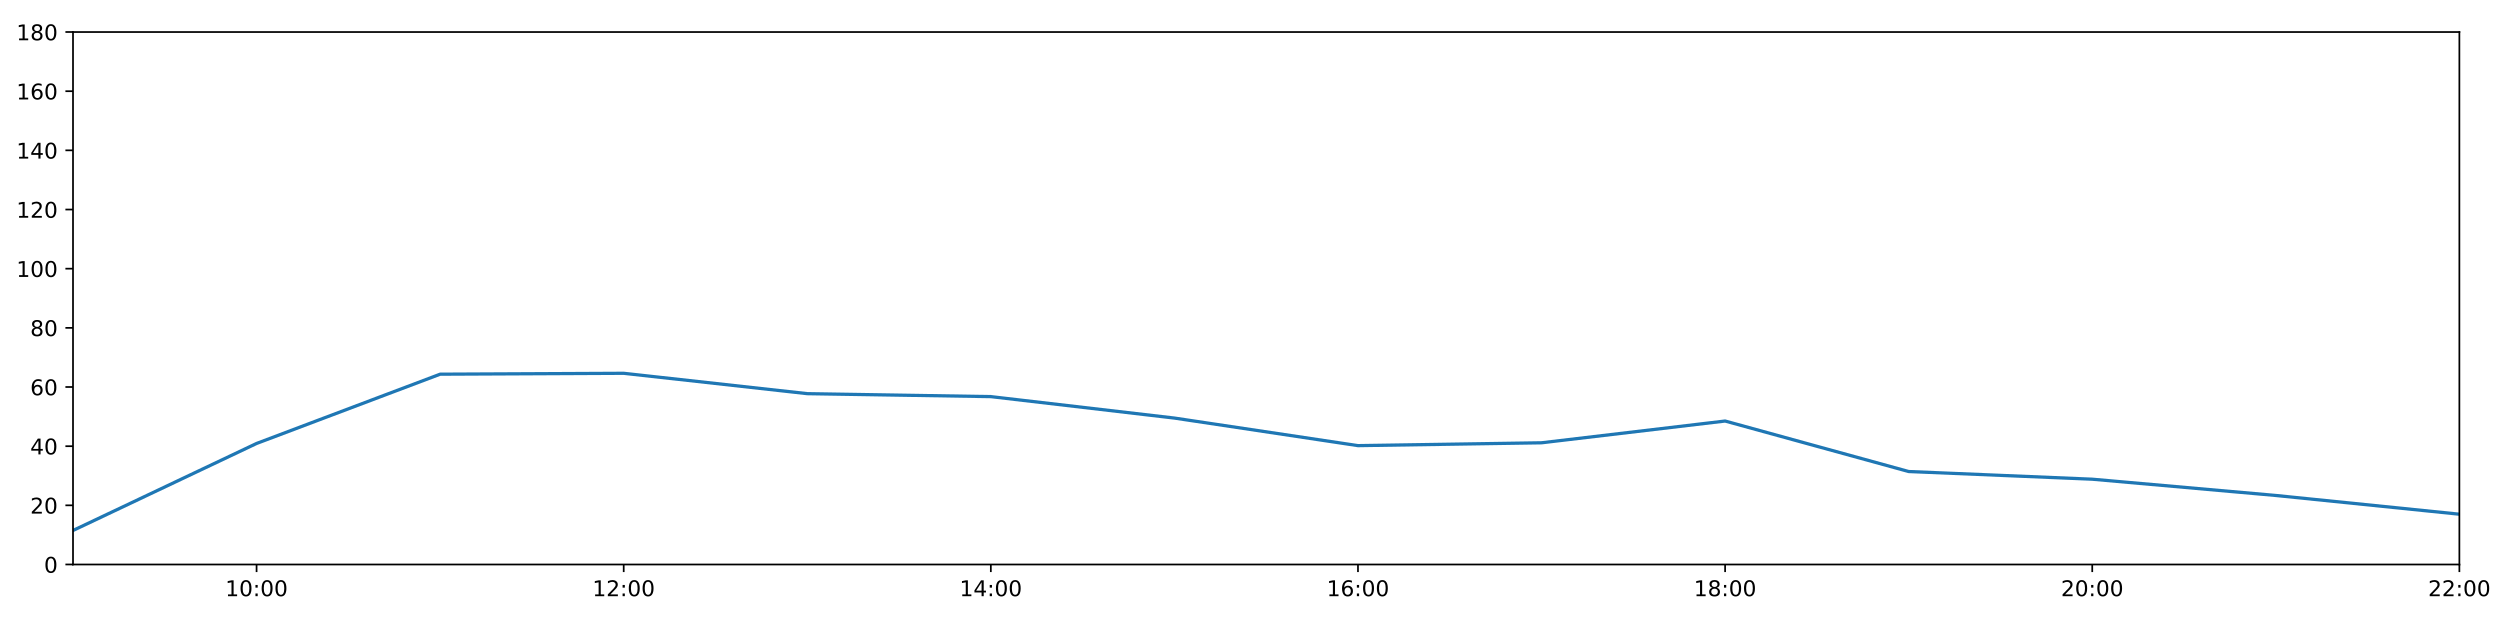
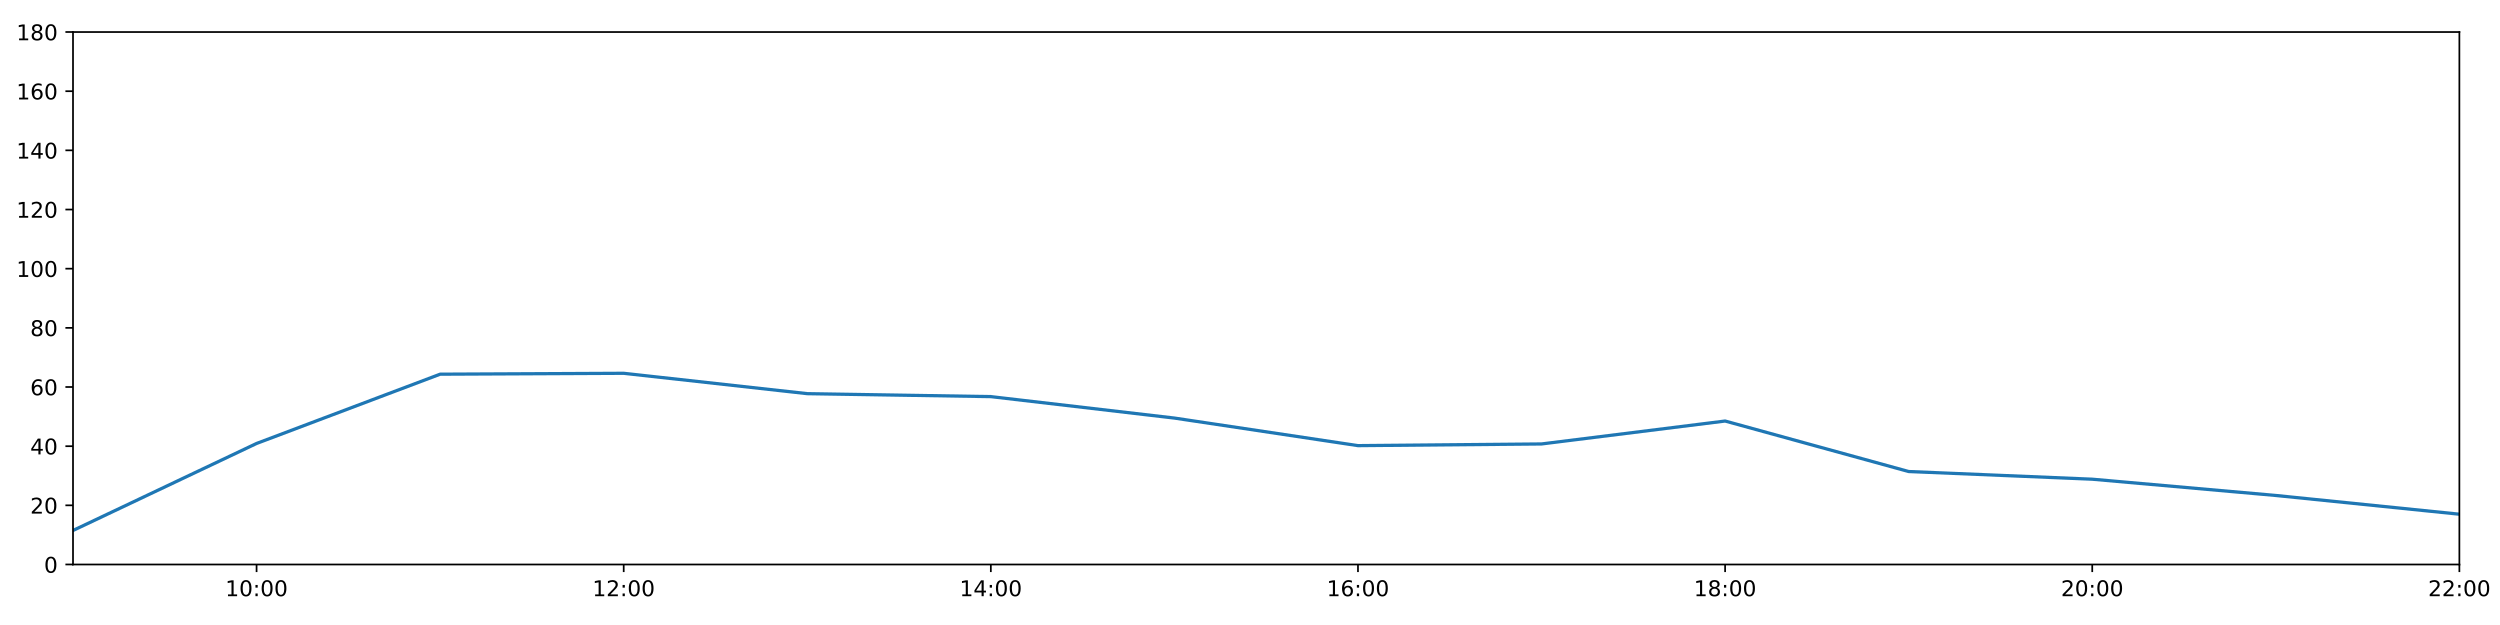
<svg xmlns="http://www.w3.org/2000/svg" xmlns:xlink="http://www.w3.org/1999/xlink" height="288pt" version="1.1" viewBox="0 0 1152 288" width="1152pt">
  <defs>
    <style type="text/css">
*{stroke-linecap:butt;stroke-linejoin:round;}
  </style>
  </defs>
  <g id="figure_1">
    <g id="patch_1">
      <path d="M 0 288  L 1152 288  L 1152 0  L 0 0  z " style="fill:#ffffff;" />
    </g>
    <g id="axes_1">
      <g id="patch_2">
        <path d="M 33.64 260.12  L 1133.28 260.12  L 1133.28 14.76  L 33.64 14.76  z " style="fill:#ffffff;" />
      </g>
      <g id="matplotlib.axis_1">
        <g id="xtick_1">
          <g id="line2d_1">
            <defs>
-               <path d="M 0 0  L 0 3.5  " id="m8aa7c232dd" style="stroke:#000000;stroke-width:0.8;" />
-             </defs>
-             <g>
-               <use style="stroke:#000000;stroke-width:0.8;" x="118.228" xlink:href="#m8aa7c232dd" y="260.12" />
+               <path d="M 0 0  L 0 3.5  " id="mbbd7f96199" style="stroke:#000000;stroke-width:0.8;" />
+             </defs>
+             <g>
+               <use style="stroke:#000000;stroke-width:0.8;" x="118.228" xlink:href="#mbbd7f96199" y="260.12" />
            </g>
          </g>
          <g id="text_1">
            <defs>
              <path d="M 12.406 8.297  L 28.516 8.297  L 28.516 63.922  L 10.984 60.406  L 10.984 69.391  L 28.422 72.906  L 38.281 72.906  L 38.281 8.297  L 54.391 8.297  L 54.391 0  L 12.406 0  z " id="DejaVuSans-49" />
              <path d="M 31.781 66.406  Q 24.172 66.406 20.328 58.906  Q 16.5 51.422 16.5 36.375  Q 16.5 21.391 20.328 13.891  Q 24.172 6.391 31.781 6.391  Q 39.453 6.391 43.281 13.891  Q 47.125 21.391 47.125 36.375  Q 47.125 51.422 43.281 58.906  Q 39.453 66.406 31.781 66.406  z M 31.781 74.219  Q 44.047 74.219 50.516 64.516  Q 56.984 54.828 56.984 36.375  Q 56.984 17.969 50.516 8.266  Q 44.047 -1.422 31.781 -1.422  Q 19.531 -1.422 13.062 8.266  Q 6.594 17.969 6.594 36.375  Q 6.594 54.828 13.062 64.516  Q 19.531 74.219 31.781 74.219  z " id="DejaVuSans-48" />
              <path d="M 11.719 12.406  L 22.016 12.406  L 22.016 0  L 11.719 0  z M 11.719 51.703  L 22.016 51.703  L 22.016 39.312  L 11.719 39.312  z " id="DejaVuSans-58" />
            </defs>
            <g transform="translate(103.8183 274.7184)scale(0.1 -0.1)">
              <use xlink:href="#DejaVuSans-49" />
              <use x="63.623" xlink:href="#DejaVuSans-48" />
              <use x="127.246" xlink:href="#DejaVuSans-58" />
              <use x="160.938" xlink:href="#DejaVuSans-48" />
              <use x="224.561" xlink:href="#DejaVuSans-48" />
            </g>
          </g>
        </g>
        <g id="xtick_2">
          <g id="line2d_2">
            <g>
-               <use style="stroke:#000000;stroke-width:0.8;" x="287.403" xlink:href="#m8aa7c232dd" y="260.12" />
+               <use style="stroke:#000000;stroke-width:0.8;" x="287.403" xlink:href="#mbbd7f96199" y="260.12" />
            </g>
          </g>
          <g id="text_2">
            <defs>
              <path d="M 19.188 8.297  L 53.609 8.297  L 53.609 0  L 7.328 0  L 7.328 8.297  Q 12.938 14.109 22.625 23.891  Q 32.328 33.688 34.812 36.531  Q 39.547 41.844 41.422 45.531  Q 43.312 49.219 43.312 52.781  Q 43.312 58.594 39.234 62.25  Q 35.156 65.922 28.609 65.922  Q 23.969 65.922 18.812 64.312  Q 13.672 62.703 7.812 59.422  L 7.812 69.391  Q 13.766 71.781 18.938 73  Q 24.125 74.219 28.422 74.219  Q 39.75 74.219 46.484 68.547  Q 53.219 62.891 53.219 53.422  Q 53.219 48.922 51.531 44.891  Q 49.859 40.875 45.406 35.406  Q 44.188 33.984 37.641 27.219  Q 31.109 20.453 19.188 8.297  z " id="DejaVuSans-50" />
            </defs>
            <g transform="translate(272.9937 274.7184)scale(0.1 -0.1)">
              <use xlink:href="#DejaVuSans-49" />
              <use x="63.623" xlink:href="#DejaVuSans-50" />
              <use x="127.246" xlink:href="#DejaVuSans-58" />
              <use x="160.938" xlink:href="#DejaVuSans-48" />
              <use x="224.561" xlink:href="#DejaVuSans-48" />
            </g>
          </g>
        </g>
        <g id="xtick_3">
          <g id="line2d_3">
            <g>
-               <use style="stroke:#000000;stroke-width:0.8;" x="456.578" xlink:href="#m8aa7c232dd" y="260.12" />
+               <use style="stroke:#000000;stroke-width:0.8;" x="456.578" xlink:href="#mbbd7f96199" y="260.12" />
            </g>
          </g>
          <g id="text_3">
            <defs>
              <path d="M 37.797 64.312  L 12.891 25.391  L 37.797 25.391  z M 35.203 72.906  L 47.609 72.906  L 47.609 25.391  L 58.016 25.391  L 58.016 17.188  L 47.609 17.188  L 47.609 0  L 37.797 0  L 37.797 17.188  L 4.891 17.188  L 4.891 26.703  z " id="DejaVuSans-52" />
            </defs>
            <g transform="translate(442.1691 274.7184)scale(0.1 -0.1)">
              <use xlink:href="#DejaVuSans-49" />
              <use x="63.623" xlink:href="#DejaVuSans-52" />
              <use x="127.246" xlink:href="#DejaVuSans-58" />
              <use x="160.938" xlink:href="#DejaVuSans-48" />
              <use x="224.561" xlink:href="#DejaVuSans-48" />
            </g>
          </g>
        </g>
        <g id="xtick_4">
          <g id="line2d_4">
            <g>
-               <use style="stroke:#000000;stroke-width:0.8;" x="625.754" xlink:href="#m8aa7c232dd" y="260.12" />
+               <use style="stroke:#000000;stroke-width:0.8;" x="625.754" xlink:href="#mbbd7f96199" y="260.12" />
            </g>
          </g>
          <g id="text_4">
            <defs>
              <path d="M 33.016 40.375  Q 26.375 40.375 22.484 35.828  Q 18.609 31.297 18.609 23.391  Q 18.609 15.531 22.484 10.953  Q 26.375 6.391 33.016 6.391  Q 39.656 6.391 43.531 10.953  Q 47.406 15.531 47.406 23.391  Q 47.406 31.297 43.531 35.828  Q 39.656 40.375 33.016 40.375  z M 52.594 71.297  L 52.594 62.312  Q 48.875 64.062 45.094 64.984  Q 41.312 65.922 37.594 65.922  Q 27.828 65.922 22.672 59.328  Q 17.531 52.734 16.797 39.406  Q 19.672 43.656 24.016 45.922  Q 28.375 48.188 33.594 48.188  Q 44.578 48.188 50.953 41.516  Q 57.328 34.859 57.328 23.391  Q 57.328 12.156 50.688 5.359  Q 44.047 -1.422 33.016 -1.422  Q 20.359 -1.422 13.672 8.266  Q 6.984 17.969 6.984 36.375  Q 6.984 53.656 15.188 63.938  Q 23.391 74.219 37.203 74.219  Q 40.922 74.219 44.703 73.484  Q 48.484 72.75 52.594 71.297  z " id="DejaVuSans-54" />
            </defs>
            <g transform="translate(611.3445 274.7184)scale(0.1 -0.1)">
              <use xlink:href="#DejaVuSans-49" />
              <use x="63.623" xlink:href="#DejaVuSans-54" />
              <use x="127.246" xlink:href="#DejaVuSans-58" />
              <use x="160.938" xlink:href="#DejaVuSans-48" />
              <use x="224.561" xlink:href="#DejaVuSans-48" />
            </g>
          </g>
        </g>
        <g id="xtick_5">
          <g id="line2d_5">
            <g>
-               <use style="stroke:#000000;stroke-width:0.8;" x="794.929" xlink:href="#m8aa7c232dd" y="260.12" />
+               <use style="stroke:#000000;stroke-width:0.8;" x="794.929" xlink:href="#mbbd7f96199" y="260.12" />
            </g>
          </g>
          <g id="text_5">
            <defs>
              <path d="M 31.781 34.625  Q 24.75 34.625 20.719 30.859  Q 16.703 27.094 16.703 20.516  Q 16.703 13.922 20.719 10.156  Q 24.75 6.391 31.781 6.391  Q 38.812 6.391 42.859 10.172  Q 46.922 13.969 46.922 20.516  Q 46.922 27.094 42.891 30.859  Q 38.875 34.625 31.781 34.625  z M 21.922 38.812  Q 15.578 40.375 12.031 44.719  Q 8.5 49.078 8.5 55.328  Q 8.5 64.062 14.719 69.141  Q 20.953 74.219 31.781 74.219  Q 42.672 74.219 48.875 69.141  Q 55.078 64.062 55.078 55.328  Q 55.078 49.078 51.531 44.719  Q 48 40.375 41.703 38.812  Q 48.828 37.156 52.797 32.312  Q 56.781 27.484 56.781 20.516  Q 56.781 9.906 50.312 4.234  Q 43.844 -1.422 31.781 -1.422  Q 19.734 -1.422 13.25 4.234  Q 6.781 9.906 6.781 20.516  Q 6.781 27.484 10.781 32.312  Q 14.797 37.156 21.922 38.812  z M 18.312 54.391  Q 18.312 48.734 21.844 45.562  Q 25.391 42.391 31.781 42.391  Q 38.141 42.391 41.719 45.562  Q 45.312 48.734 45.312 54.391  Q 45.312 60.062 41.719 63.234  Q 38.141 66.406 31.781 66.406  Q 25.391 66.406 21.844 63.234  Q 18.312 60.062 18.312 54.391  z " id="DejaVuSans-56" />
            </defs>
            <g transform="translate(780.5199 274.7184)scale(0.1 -0.1)">
              <use xlink:href="#DejaVuSans-49" />
              <use x="63.623" xlink:href="#DejaVuSans-56" />
              <use x="127.246" xlink:href="#DejaVuSans-58" />
              <use x="160.938" xlink:href="#DejaVuSans-48" />
              <use x="224.561" xlink:href="#DejaVuSans-48" />
            </g>
          </g>
        </g>
        <g id="xtick_6">
          <g id="line2d_6">
            <g>
-               <use style="stroke:#000000;stroke-width:0.8;" x="964.105" xlink:href="#m8aa7c232dd" y="260.12" />
+               <use style="stroke:#000000;stroke-width:0.8;" x="964.105" xlink:href="#mbbd7f96199" y="260.12" />
            </g>
          </g>
          <g id="text_6">
            <g transform="translate(949.6952 274.7184)scale(0.1 -0.1)">
              <use xlink:href="#DejaVuSans-50" />
              <use x="63.623" xlink:href="#DejaVuSans-48" />
              <use x="127.246" xlink:href="#DejaVuSans-58" />
              <use x="160.938" xlink:href="#DejaVuSans-48" />
              <use x="224.561" xlink:href="#DejaVuSans-48" />
            </g>
          </g>
        </g>
        <g id="xtick_7">
          <g id="line2d_7">
            <g>
-               <use style="stroke:#000000;stroke-width:0.8;" x="1133.28" xlink:href="#m8aa7c232dd" y="260.12" />
+               <use style="stroke:#000000;stroke-width:0.8;" x="1133.28" xlink:href="#mbbd7f96199" y="260.12" />
            </g>
          </g>
          <g id="text_7">
            <g transform="translate(1118.871 274.7184)scale(0.1 -0.1)">
              <use xlink:href="#DejaVuSans-50" />
              <use x="63.623" xlink:href="#DejaVuSans-50" />
              <use x="127.246" xlink:href="#DejaVuSans-58" />
              <use x="160.938" xlink:href="#DejaVuSans-48" />
              <use x="224.561" xlink:href="#DejaVuSans-48" />
            </g>
          </g>
        </g>
      </g>
      <g id="matplotlib.axis_2">
        <g id="ytick_1">
          <g id="line2d_8">
            <defs>
-               <path d="M 0 0  L -3.5 0  " id="m2bbd813de5" style="stroke:#000000;stroke-width:0.8;" />
-             </defs>
-             <g>
-               <use style="stroke:#000000;stroke-width:0.8;" x="33.64" xlink:href="#m2bbd813de5" y="260.12" />
+               <path d="M 0 0  L -3.5 0  " id="m6669be66d8" style="stroke:#000000;stroke-width:0.8;" />
+             </defs>
+             <g>
+               <use style="stroke:#000000;stroke-width:0.8;" x="33.64" xlink:href="#m6669be66d8" y="260.12" />
            </g>
          </g>
          <g id="text_8">
            <g transform="translate(20.2775 263.9192)scale(0.1 -0.1)">
              <use xlink:href="#DejaVuSans-48" />
            </g>
          </g>
        </g>
        <g id="ytick_2">
          <g id="line2d_9">
            <g>
-               <use style="stroke:#000000;stroke-width:0.8;" x="33.64" xlink:href="#m2bbd813de5" y="232.858" />
+               <use style="stroke:#000000;stroke-width:0.8;" x="33.64" xlink:href="#m6669be66d8" y="232.858" />
            </g>
          </g>
          <g id="text_9">
            <g transform="translate(13.915 236.657)scale(0.1 -0.1)">
              <use xlink:href="#DejaVuSans-50" />
              <use x="63.623" xlink:href="#DejaVuSans-48" />
            </g>
          </g>
        </g>
        <g id="ytick_3">
          <g id="line2d_10">
            <g>
-               <use style="stroke:#000000;stroke-width:0.8;" x="33.64" xlink:href="#m2bbd813de5" y="205.596" />
+               <use style="stroke:#000000;stroke-width:0.8;" x="33.64" xlink:href="#m6669be66d8" y="205.596" />
            </g>
          </g>
          <g id="text_10">
            <g transform="translate(13.915 209.3948)scale(0.1 -0.1)">
              <use xlink:href="#DejaVuSans-52" />
              <use x="63.623" xlink:href="#DejaVuSans-48" />
            </g>
          </g>
        </g>
        <g id="ytick_4">
          <g id="line2d_11">
            <g>
-               <use style="stroke:#000000;stroke-width:0.8;" x="33.64" xlink:href="#m2bbd813de5" y="178.333" />
+               <use style="stroke:#000000;stroke-width:0.8;" x="33.64" xlink:href="#m6669be66d8" y="178.333" />
            </g>
          </g>
          <g id="text_11">
            <g transform="translate(13.915 182.1326)scale(0.1 -0.1)">
              <use xlink:href="#DejaVuSans-54" />
              <use x="63.623" xlink:href="#DejaVuSans-48" />
            </g>
          </g>
        </g>
        <g id="ytick_5">
          <g id="line2d_12">
            <g>
-               <use style="stroke:#000000;stroke-width:0.8;" x="33.64" xlink:href="#m2bbd813de5" y="151.071" />
+               <use style="stroke:#000000;stroke-width:0.8;" x="33.64" xlink:href="#m6669be66d8" y="151.071" />
            </g>
          </g>
          <g id="text_12">
            <g transform="translate(13.915 154.8703)scale(0.1 -0.1)">
              <use xlink:href="#DejaVuSans-56" />
              <use x="63.623" xlink:href="#DejaVuSans-48" />
            </g>
          </g>
        </g>
        <g id="ytick_6">
          <g id="line2d_13">
            <g>
-               <use style="stroke:#000000;stroke-width:0.8;" x="33.64" xlink:href="#m2bbd813de5" y="123.809" />
+               <use style="stroke:#000000;stroke-width:0.8;" x="33.64" xlink:href="#m6669be66d8" y="123.809" />
            </g>
          </g>
          <g id="text_13">
            <g transform="translate(7.5525 127.6081)scale(0.1 -0.1)">
              <use xlink:href="#DejaVuSans-49" />
              <use x="63.623" xlink:href="#DejaVuSans-48" />
              <use x="127.246" xlink:href="#DejaVuSans-48" />
            </g>
          </g>
        </g>
        <g id="ytick_7">
          <g id="line2d_14">
            <g>
-               <use style="stroke:#000000;stroke-width:0.8;" x="33.64" xlink:href="#m2bbd813de5" y="96.547" />
+               <use style="stroke:#000000;stroke-width:0.8;" x="33.64" xlink:href="#m6669be66d8" y="96.547" />
            </g>
          </g>
          <g id="text_14">
            <g transform="translate(7.5525 100.3459)scale(0.1 -0.1)">
              <use xlink:href="#DejaVuSans-49" />
              <use x="63.623" xlink:href="#DejaVuSans-50" />
              <use x="127.246" xlink:href="#DejaVuSans-48" />
            </g>
          </g>
        </g>
        <g id="ytick_8">
          <g id="line2d_15">
            <g>
-               <use style="stroke:#000000;stroke-width:0.8;" x="33.64" xlink:href="#m2bbd813de5" y="69.284" />
+               <use style="stroke:#000000;stroke-width:0.8;" x="33.64" xlink:href="#m6669be66d8" y="69.284" />
            </g>
          </g>
          <g id="text_15">
            <g transform="translate(7.5525 73.08366)scale(0.1 -0.1)">
              <use xlink:href="#DejaVuSans-49" />
              <use x="63.623" xlink:href="#DejaVuSans-52" />
              <use x="127.246" xlink:href="#DejaVuSans-48" />
            </g>
          </g>
        </g>
        <g id="ytick_9">
          <g id="line2d_16">
            <g>
-               <use style="stroke:#000000;stroke-width:0.8;" x="33.64" xlink:href="#m2bbd813de5" y="42.022" />
+               <use style="stroke:#000000;stroke-width:0.8;" x="33.64" xlink:href="#m6669be66d8" y="42.022" />
            </g>
          </g>
          <g id="text_16">
            <g transform="translate(7.5525 45.82144)scale(0.1 -0.1)">
              <use xlink:href="#DejaVuSans-49" />
              <use x="63.623" xlink:href="#DejaVuSans-54" />
              <use x="127.246" xlink:href="#DejaVuSans-48" />
            </g>
          </g>
        </g>
        <g id="ytick_10">
          <g id="line2d_17">
            <g>
-               <use style="stroke:#000000;stroke-width:0.8;" x="33.64" xlink:href="#m2bbd813de5" y="14.76" />
+               <use style="stroke:#000000;stroke-width:0.8;" x="33.64" xlink:href="#m6669be66d8" y="14.76" />
            </g>
          </g>
          <g id="text_17">
            <g transform="translate(7.5525 18.55922)scale(0.1 -0.1)">
              <use xlink:href="#DejaVuSans-49" />
              <use x="63.623" xlink:href="#DejaVuSans-56" />
              <use x="127.246" xlink:href="#DejaVuSans-48" />
            </g>
          </g>
        </g>
      </g>
      <g id="line2d_18">
-         <path clip-path="url(#pe92bd1be15)" d="M 33.64 244.444  L 118.228 204.346  L 202.815 172.427  L 287.403 172.013  L 371.991 181.4  L 456.578 182.763  L 541.166 192.646  L 625.754 205.348  L 710.342 204.038  L 794.929 194.009  L 879.517 217.279  L 964.105 220.817  L 1048.692 228.314  L 1133.28 236.947  " style="fill:none;stroke:#1f77b4;stroke-linecap:square;stroke-width:1.5;" />
+         <path clip-path="url(#pc9405e81b2)" d="M 33.64 244.444  L 118.228 204.346  L 202.815 172.427  L 287.403 172.013  L 371.991 181.4  L 456.578 182.763  L 541.166 192.646  L 625.754 205.348  L 710.342 204.573  L 794.929 194.009  L 879.517 217.279  L 964.105 220.817  L 1048.692 228.314  L 1133.28 236.947  " style="fill:none;stroke:#1f77b4;stroke-linecap:square;stroke-width:1.5;" />
      </g>
      <g id="patch_3">
        <path d="M 33.64 260.12  L 33.64 14.76  " style="fill:none;stroke:#000000;stroke-linecap:square;stroke-linejoin:miter;stroke-width:0.8;" />
      </g>
      <g id="patch_4">
        <path d="M 1133.28 260.12  L 1133.28 14.76  " style="fill:none;stroke:#000000;stroke-linecap:square;stroke-linejoin:miter;stroke-width:0.8;" />
      </g>
      <g id="patch_5">
        <path d="M 33.64 260.12  L 1133.28 260.12  " style="fill:none;stroke:#000000;stroke-linecap:square;stroke-linejoin:miter;stroke-width:0.8;" />
      </g>
      <g id="patch_6">
        <path d="M 33.64 14.76  L 1133.28 14.76  " style="fill:none;stroke:#000000;stroke-linecap:square;stroke-linejoin:miter;stroke-width:0.8;" />
      </g>
    </g>
  </g>
  <defs>
-     <clipPath id="pe92bd1be15">
+     <clipPath id="pc9405e81b2">
      <rect height="245.36" width="1099.64" x="33.64" y="14.76" />
    </clipPath>
  </defs>
</svg>
